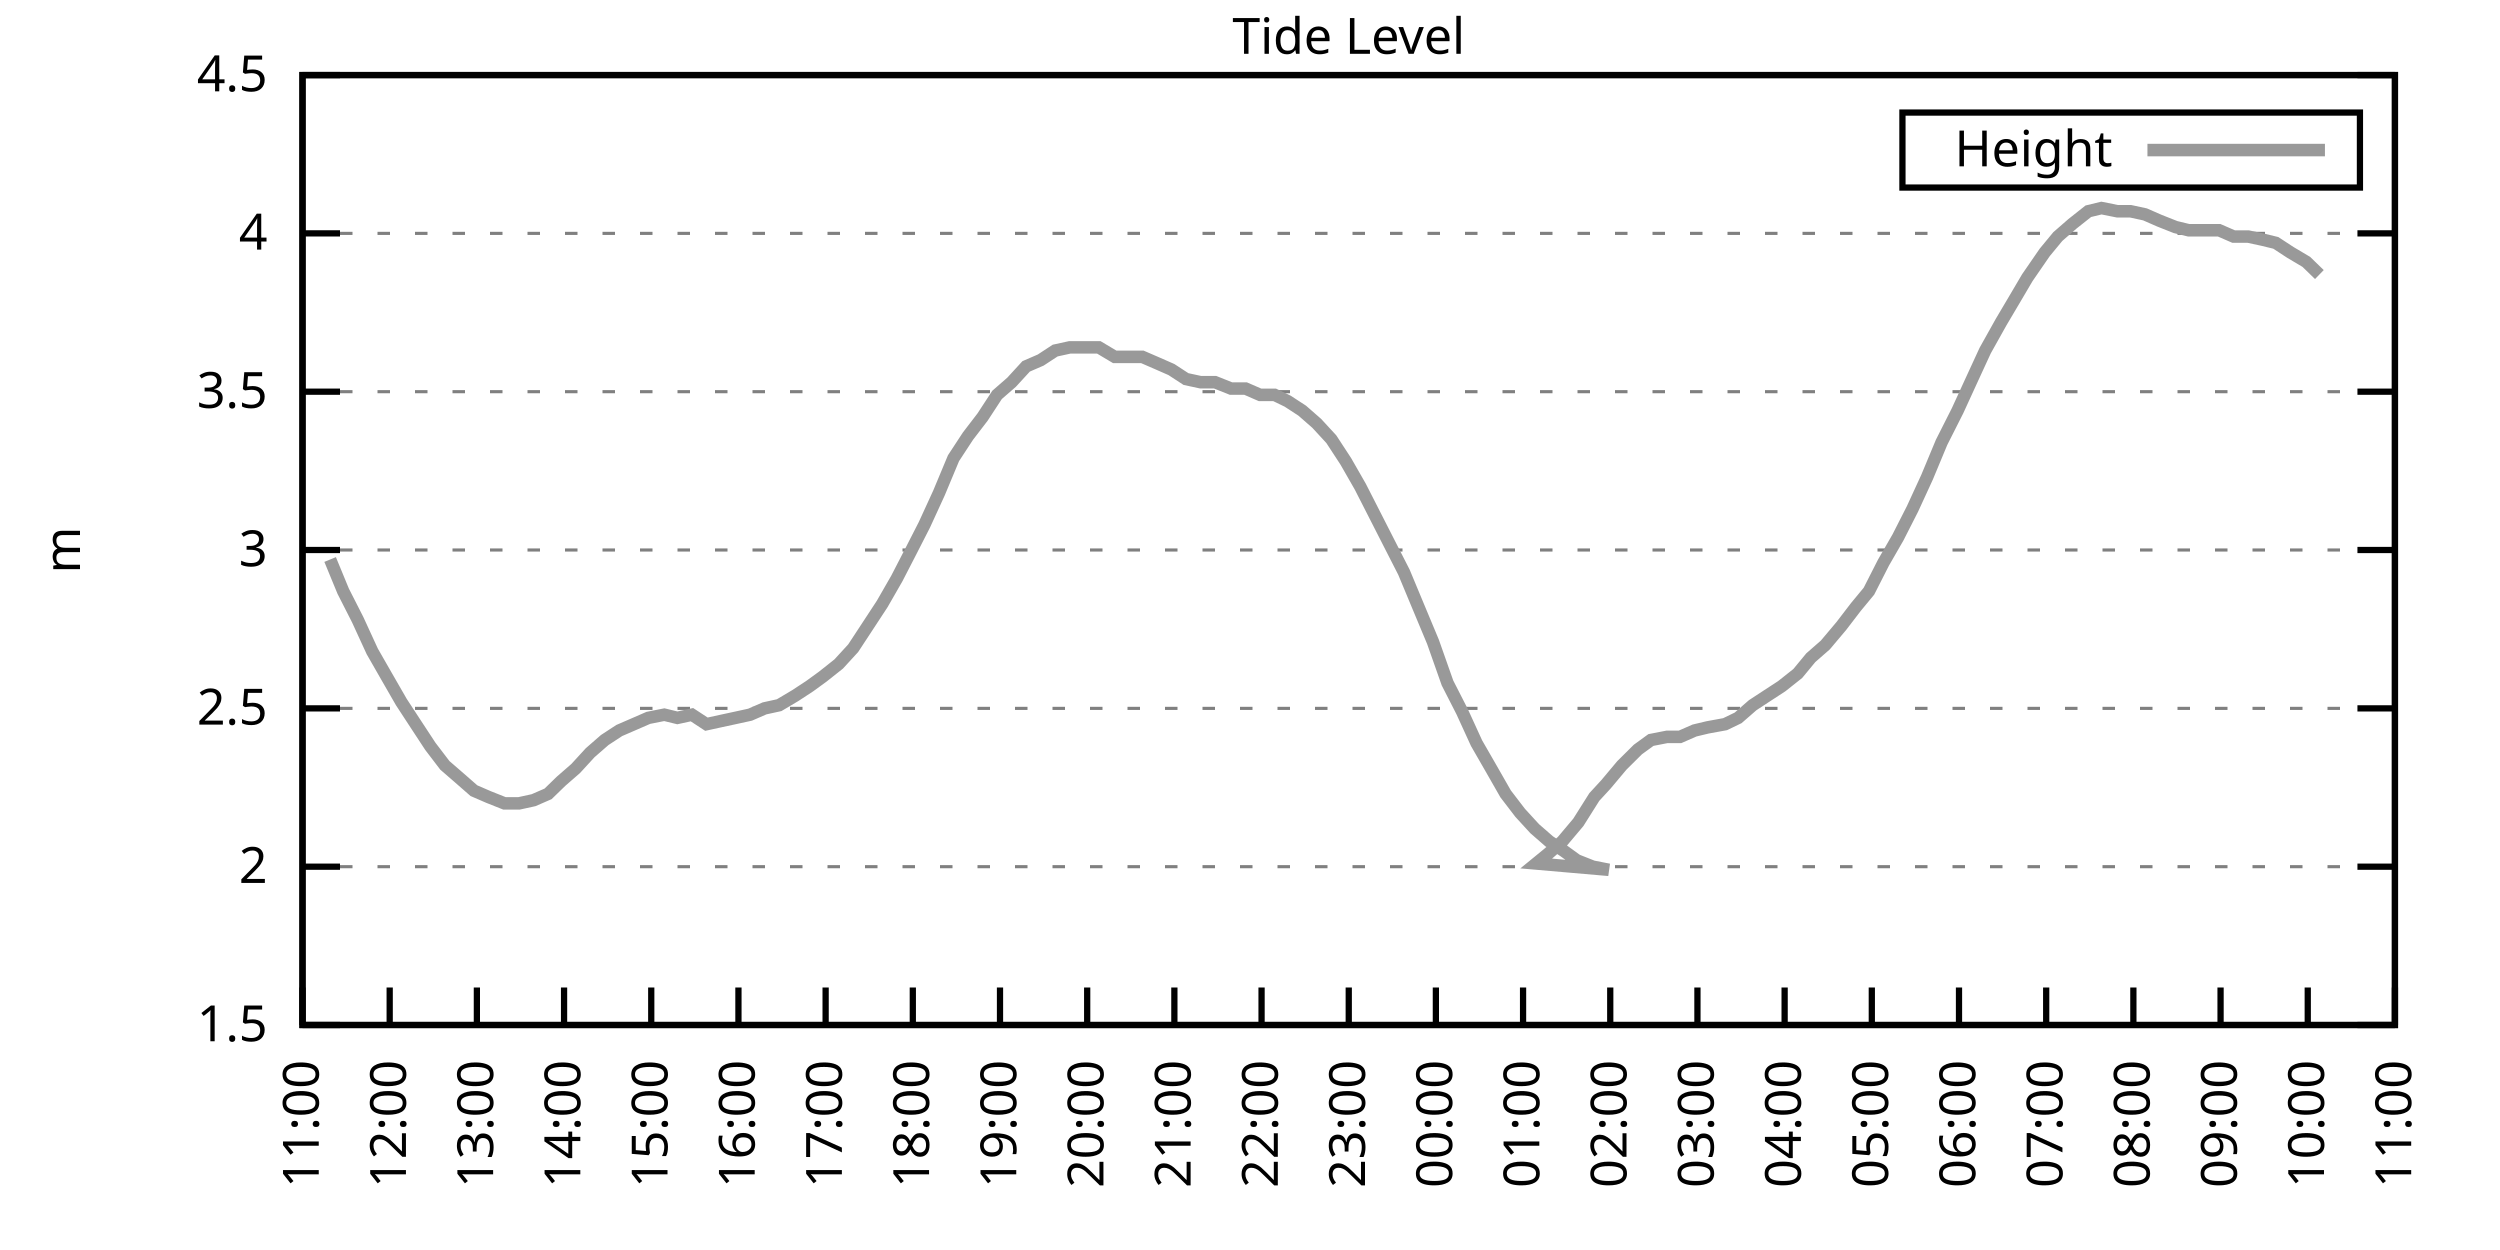
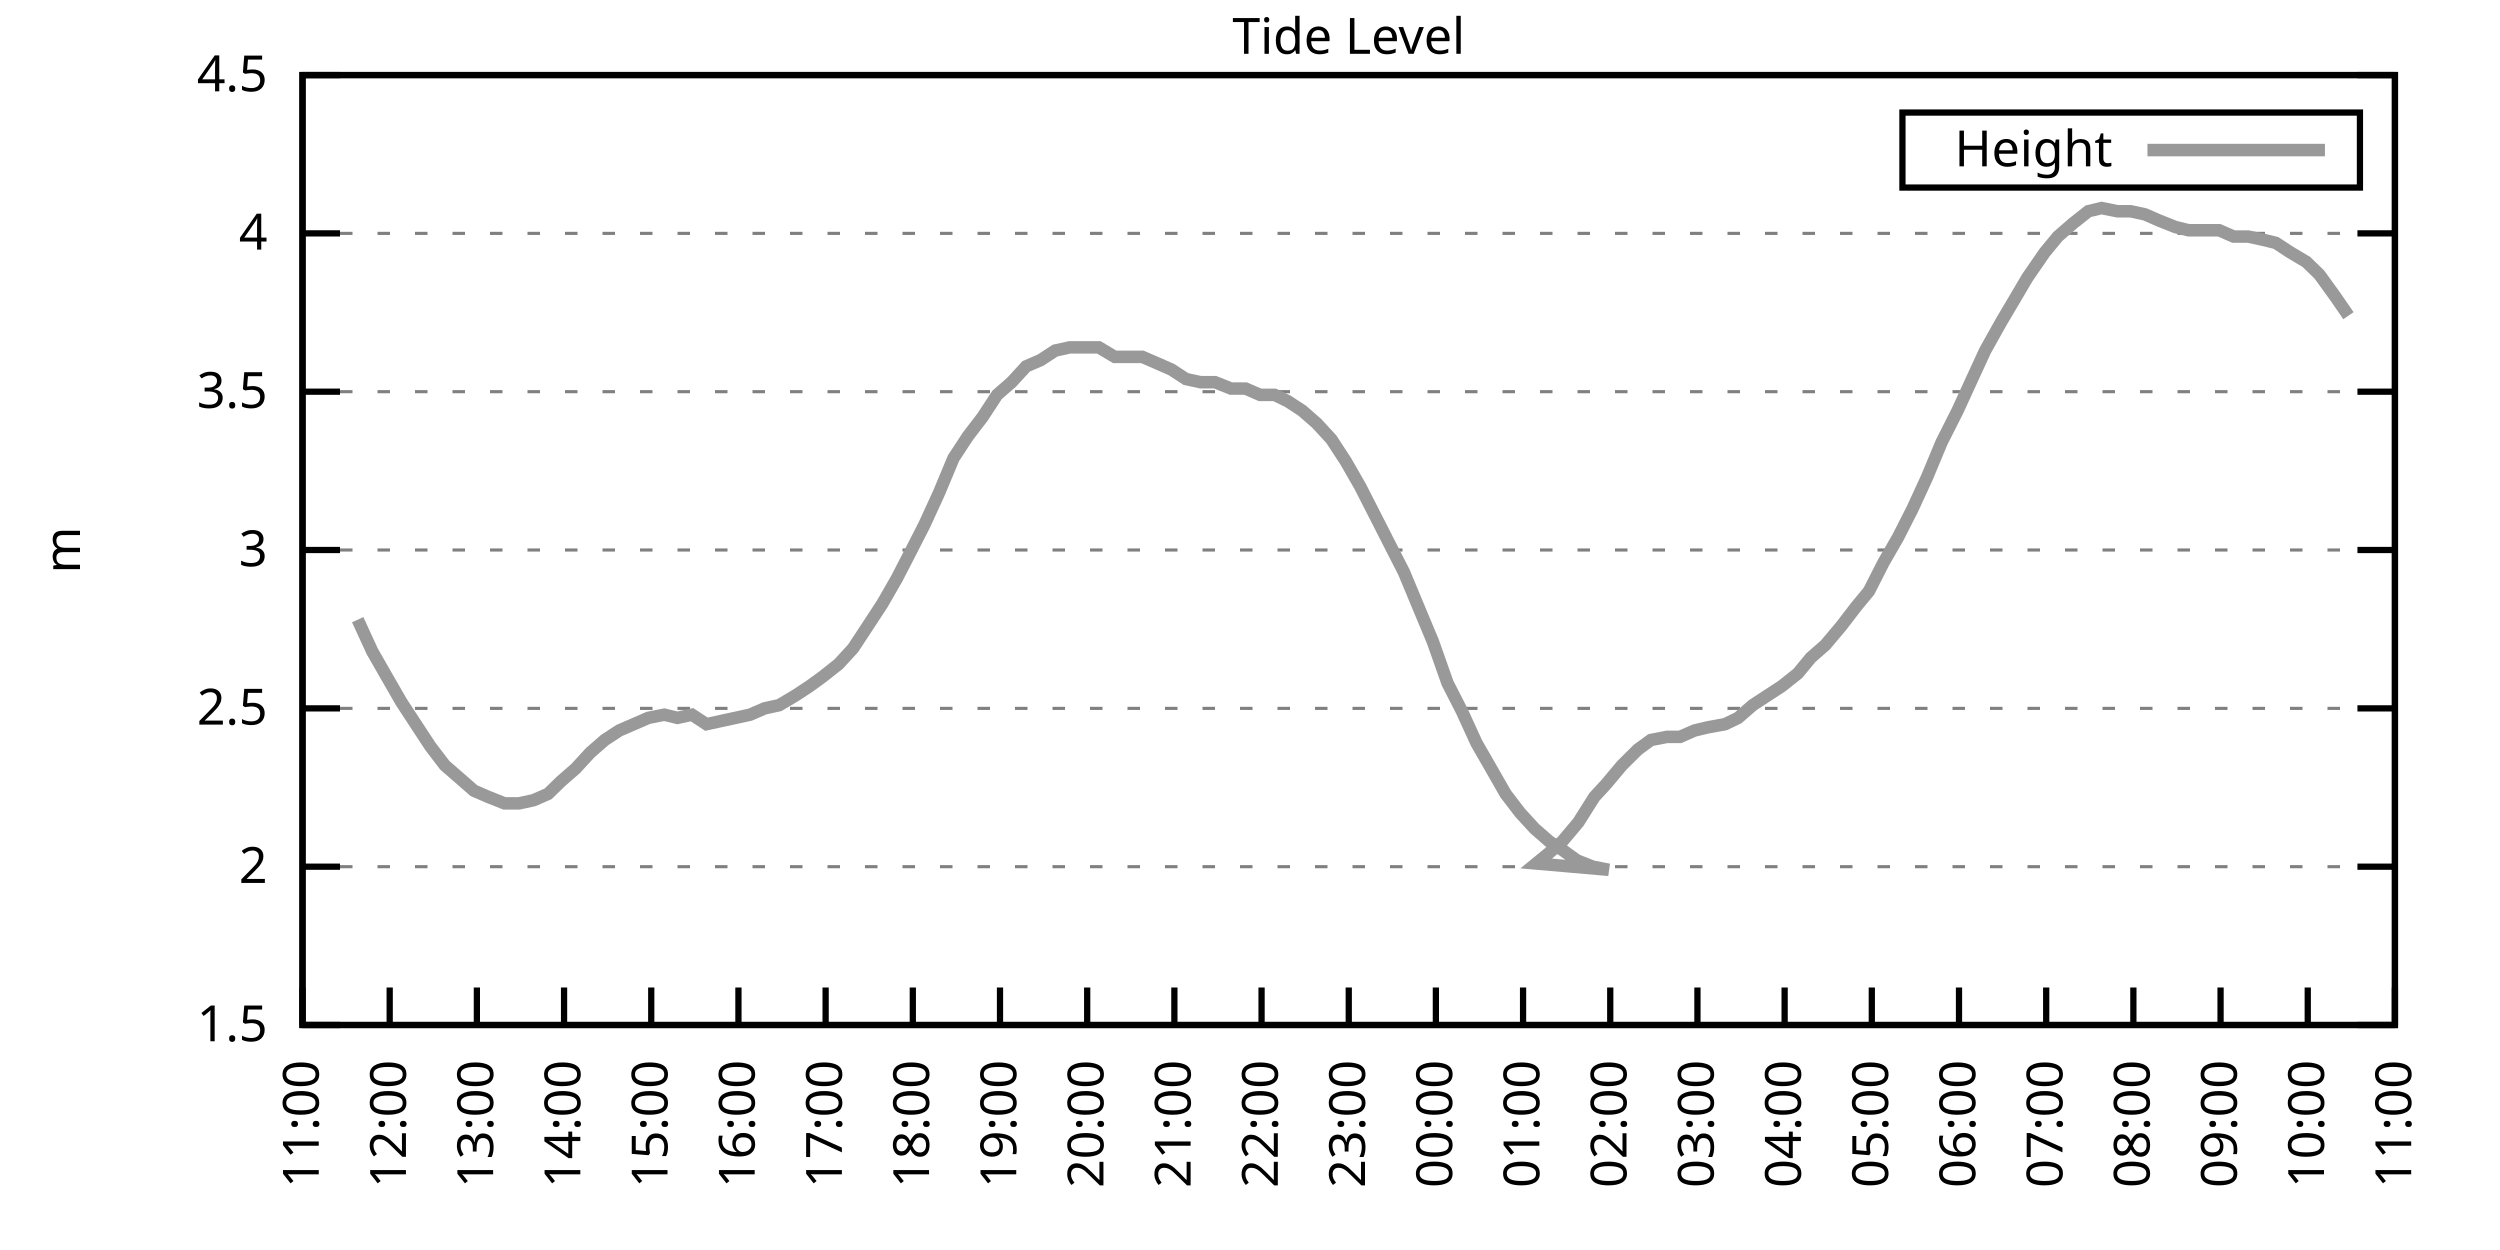
<svg xmlns="http://www.w3.org/2000/svg" xmlns:xlink="http://www.w3.org/1999/xlink" width="400" height="200" viewBox="0 0 400 200">
  <g id="gnuplot_canvas">
    <rect x="0" y="0" width="400" height="200" fill="none" />
    <defs>
      <circle id="gpDot" r="0.5" stroke-width="0.5" stroke="currentColor" />
      <path id="gpPt0" stroke-width="0.333" stroke="currentColor" d="M-1,0 h2 M0,-1 v2" />
      <path id="gpPt1" stroke-width="0.333" stroke="currentColor" d="M-1,-1 L1,1 M1,-1 L-1,1" />
      <path id="gpPt2" stroke-width="0.333" stroke="currentColor" d="M-1,0 L1,0 M0,-1 L0,1 M-1,-1 L1,1 M-1,1 L1,-1" />
      <rect id="gpPt3" stroke-width="0.333" stroke="currentColor" x="-1" y="-1" width="2" height="2" />
      <rect id="gpPt4" stroke-width="0.333" stroke="currentColor" fill="currentColor" x="-1" y="-1" width="2" height="2" />
      <circle id="gpPt5" stroke-width="0.333" stroke="currentColor" cx="0" cy="0" r="1" />
      <use xlink:href="#gpPt5" id="gpPt6" fill="currentColor" stroke="none" />
      <path id="gpPt7" stroke-width="0.333" stroke="currentColor" d="M0,-1.33 L-1.33,0.67 L1.33,0.67 z" />
      <use xlink:href="#gpPt7" id="gpPt8" fill="currentColor" stroke="none" />
      <use xlink:href="#gpPt7" id="gpPt9" stroke="currentColor" transform="rotate(180)" />
      <use xlink:href="#gpPt9" id="gpPt10" fill="currentColor" stroke="none" />
      <use xlink:href="#gpPt3" id="gpPt11" stroke="currentColor" transform="rotate(45)" />
      <use xlink:href="#gpPt11" id="gpPt12" fill="currentColor" stroke="none" />
      <path id="gpPt13" stroke-width="0.333" stroke="currentColor" d="M0,1.330 L1.265,0.411 L0.782,-1.067 L-0.782,-1.076 L-1.265,0.411 z" />
      <use xlink:href="#gpPt13" id="gpPt14" fill="currentColor" stroke="none" />
      <filter id="textbox" filterUnits="objectBoundingBox" x="0" y="0" height="1" width="1">
        <feFlood flood-color="white" flood-opacity="1" result="bgnd" />
        <feComposite in="SourceGraphic" in2="bgnd" operator="atop" />
      </filter>
      <filter id="greybox" filterUnits="objectBoundingBox" x="0" y="0" height="1" width="1">
        <feFlood flood-color="lightgrey" flood-opacity="1" result="grey" />
        <feComposite in="SourceGraphic" in2="grey" operator="atop" />
      </filter>
    </defs>
    <g fill="none" color="white" stroke="currentColor" stroke-width="1.00" stroke-linecap="butt" stroke-linejoin="miter">
</g>
    <g fill="none" color="black" stroke="currentColor" stroke-width="1.00" stroke-linecap="butt" stroke-linejoin="miter">
      <g stroke="none" shape-rendering="crispEdges">
        <polygon fill="rgb(255, 255, 255)" points="48.40,164.00 383.18,164.00 383.18,12.02 48.40,12.02 " />
      </g>
    </g>
    <g fill="none" color="black" stroke="currentColor" stroke-width="1.00" stroke-linecap="butt" stroke-linejoin="miter">
</g>
    <g fill="none" color="black" stroke="black" stroke-width="0.50" stroke-linecap="butt" stroke-linejoin="miter">
</g>
    <g fill="none" color="gray" stroke="currentColor" stroke-width="0.50" stroke-linecap="butt" stroke-linejoin="miter">
      <path stroke="gray" stroke-dasharray="2,4" class="gridline" d="M48.40,164.00 L383.19,164.00  " />
    </g>
    <g fill="none" color="gray" stroke="gray" stroke-width="1.00" stroke-linecap="butt" stroke-linejoin="miter">
</g>
    <g fill="none" color="black" stroke="currentColor" stroke-width="1.00" stroke-linecap="butt" stroke-linejoin="miter">
      <path stroke="black" d="M48.40,164.00 L54.40,164.00 M383.19,164.00 L377.19,164.00  " />
      <g transform="translate(42.80,166.60)" stroke="none" fill="black" font-family="Sans" font-size="8.00" text-anchor="end">
        <text>
          <tspan font-family="Sans"> 1.5</tspan>
        </text>
      </g>
    </g>
    <g fill="none" color="black" stroke="currentColor" stroke-width="1.00" stroke-linecap="butt" stroke-linejoin="miter">
</g>
    <g fill="none" color="black" stroke="black" stroke-width="0.50" stroke-linecap="butt" stroke-linejoin="miter">
</g>
    <g fill="none" color="gray" stroke="currentColor" stroke-width="0.50" stroke-linecap="butt" stroke-linejoin="miter">
      <path stroke="gray" stroke-dasharray="2,4" class="gridline" d="M48.40,138.67 L383.19,138.67  " />
    </g>
    <g fill="none" color="gray" stroke="gray" stroke-width="1.00" stroke-linecap="butt" stroke-linejoin="miter">
</g>
    <g fill="none" color="black" stroke="currentColor" stroke-width="1.00" stroke-linecap="butt" stroke-linejoin="miter">
      <path stroke="black" d="M48.40,138.67 L54.40,138.67 M383.19,138.67 L377.19,138.67  " />
      <g transform="translate(42.80,141.27)" stroke="none" fill="black" font-family="Sans" font-size="8.00" text-anchor="end">
        <text>
          <tspan font-family="Sans"> 2</tspan>
        </text>
      </g>
    </g>
    <g fill="none" color="black" stroke="currentColor" stroke-width="1.00" stroke-linecap="butt" stroke-linejoin="miter">
</g>
    <g fill="none" color="black" stroke="black" stroke-width="0.50" stroke-linecap="butt" stroke-linejoin="miter">
</g>
    <g fill="none" color="gray" stroke="currentColor" stroke-width="0.50" stroke-linecap="butt" stroke-linejoin="miter">
      <path stroke="gray" stroke-dasharray="2,4" class="gridline" d="M48.40,113.34 L383.19,113.34  " />
    </g>
    <g fill="none" color="gray" stroke="gray" stroke-width="1.00" stroke-linecap="butt" stroke-linejoin="miter">
</g>
    <g fill="none" color="black" stroke="currentColor" stroke-width="1.00" stroke-linecap="butt" stroke-linejoin="miter">
      <path stroke="black" d="M48.40,113.34 L54.40,113.34 M383.19,113.34 L377.19,113.34  " />
      <g transform="translate(42.80,115.94)" stroke="none" fill="black" font-family="Sans" font-size="8.00" text-anchor="end">
        <text>
          <tspan font-family="Sans"> 2.5</tspan>
        </text>
      </g>
    </g>
    <g fill="none" color="black" stroke="currentColor" stroke-width="1.00" stroke-linecap="butt" stroke-linejoin="miter">
</g>
    <g fill="none" color="black" stroke="black" stroke-width="0.50" stroke-linecap="butt" stroke-linejoin="miter">
</g>
    <g fill="none" color="gray" stroke="currentColor" stroke-width="0.50" stroke-linecap="butt" stroke-linejoin="miter">
      <path stroke="gray" stroke-dasharray="2,4" class="gridline" d="M48.40,88.00 L383.19,88.00  " />
    </g>
    <g fill="none" color="gray" stroke="gray" stroke-width="1.00" stroke-linecap="butt" stroke-linejoin="miter">
</g>
    <g fill="none" color="black" stroke="currentColor" stroke-width="1.00" stroke-linecap="butt" stroke-linejoin="miter">
      <path stroke="black" d="M48.40,88.00 L54.40,88.00 M383.19,88.00 L377.19,88.00  " />
      <g transform="translate(42.80,90.60)" stroke="none" fill="black" font-family="Sans" font-size="8.00" text-anchor="end">
        <text>
          <tspan font-family="Sans"> 3</tspan>
        </text>
      </g>
    </g>
    <g fill="none" color="black" stroke="currentColor" stroke-width="1.00" stroke-linecap="butt" stroke-linejoin="miter">
</g>
    <g fill="none" color="black" stroke="black" stroke-width="0.50" stroke-linecap="butt" stroke-linejoin="miter">
</g>
    <g fill="none" color="gray" stroke="currentColor" stroke-width="0.50" stroke-linecap="butt" stroke-linejoin="miter">
      <path stroke="gray" stroke-dasharray="2,4" class="gridline" d="M48.40,62.67 L383.19,62.67  " />
    </g>
    <g fill="none" color="gray" stroke="gray" stroke-width="1.00" stroke-linecap="butt" stroke-linejoin="miter">
</g>
    <g fill="none" color="black" stroke="currentColor" stroke-width="1.00" stroke-linecap="butt" stroke-linejoin="miter">
      <path stroke="black" d="M48.40,62.67 L54.40,62.67 M383.19,62.67 L377.19,62.67  " />
      <g transform="translate(42.80,65.27)" stroke="none" fill="black" font-family="Sans" font-size="8.00" text-anchor="end">
        <text>
          <tspan font-family="Sans"> 3.5</tspan>
        </text>
      </g>
    </g>
    <g fill="none" color="black" stroke="currentColor" stroke-width="1.00" stroke-linecap="butt" stroke-linejoin="miter">
</g>
    <g fill="none" color="black" stroke="black" stroke-width="0.50" stroke-linecap="butt" stroke-linejoin="miter">
</g>
    <g fill="none" color="gray" stroke="currentColor" stroke-width="0.50" stroke-linecap="butt" stroke-linejoin="miter">
      <path stroke="gray" stroke-dasharray="2,4" class="gridline" d="M48.40,37.34 L383.19,37.34  " />
    </g>
    <g fill="none" color="gray" stroke="gray" stroke-width="1.00" stroke-linecap="butt" stroke-linejoin="miter">
</g>
    <g fill="none" color="black" stroke="currentColor" stroke-width="1.00" stroke-linecap="butt" stroke-linejoin="miter">
      <path stroke="black" d="M48.40,37.34 L54.40,37.34 M383.19,37.34 L377.19,37.34  " />
      <g transform="translate(42.80,39.94)" stroke="none" fill="black" font-family="Sans" font-size="8.00" text-anchor="end">
        <text>
          <tspan font-family="Sans"> 4</tspan>
        </text>
      </g>
    </g>
    <g fill="none" color="black" stroke="currentColor" stroke-width="1.00" stroke-linecap="butt" stroke-linejoin="miter">
</g>
    <g fill="none" color="black" stroke="black" stroke-width="0.50" stroke-linecap="butt" stroke-linejoin="miter">
</g>
    <g fill="none" color="gray" stroke="currentColor" stroke-width="0.50" stroke-linecap="butt" stroke-linejoin="miter">
      <path stroke="gray" stroke-dasharray="2,4" class="gridline" d="M48.40,12.01 L383.19,12.01  " />
    </g>
    <g fill="none" color="gray" stroke="gray" stroke-width="1.00" stroke-linecap="butt" stroke-linejoin="miter">
</g>
    <g fill="none" color="black" stroke="currentColor" stroke-width="1.00" stroke-linecap="butt" stroke-linejoin="miter">
      <path stroke="black" d="M48.40,12.01 L54.40,12.01 M383.19,12.01 L377.19,12.01  " />
      <g transform="translate(42.80,14.61)" stroke="none" fill="black" font-family="Sans" font-size="8.00" text-anchor="end">
        <text>
          <tspan font-family="Sans"> 4.5</tspan>
        </text>
      </g>
    </g>
    <g fill="none" color="black" stroke="currentColor" stroke-width="1.00" stroke-linecap="butt" stroke-linejoin="miter">
      <path stroke="black" d="M48.40,164.00 L48.40,158.00  " />
      <g transform="translate(51.00,169.60) rotate(270.00)" stroke="none" fill="black" font-family="Sans" font-size="8.00" text-anchor="end">
        <text>
          <tspan font-family="Sans">11:00</tspan>
        </text>
      </g>
    </g>
    <g fill="none" color="black" stroke="currentColor" stroke-width="1.00" stroke-linecap="butt" stroke-linejoin="miter">
      <path stroke="black" d="M62.35,164.00 L62.35,158.00  " />
      <g transform="translate(64.95,169.60) rotate(270.00)" stroke="none" fill="black" font-family="Sans" font-size="8.00" text-anchor="end">
        <text>
          <tspan font-family="Sans">12:00</tspan>
        </text>
      </g>
    </g>
    <g fill="none" color="black" stroke="currentColor" stroke-width="1.00" stroke-linecap="butt" stroke-linejoin="miter">
      <path stroke="black" d="M76.30,164.00 L76.30,158.00  " />
      <g transform="translate(78.90,169.60) rotate(270.00)" stroke="none" fill="black" font-family="Sans" font-size="8.00" text-anchor="end">
        <text>
          <tspan font-family="Sans">13:00</tspan>
        </text>
      </g>
    </g>
    <g fill="none" color="black" stroke="currentColor" stroke-width="1.00" stroke-linecap="butt" stroke-linejoin="miter">
      <path stroke="black" d="M90.25,164.00 L90.25,158.00  " />
      <g transform="translate(92.85,169.60) rotate(270.00)" stroke="none" fill="black" font-family="Sans" font-size="8.00" text-anchor="end">
        <text>
          <tspan font-family="Sans">14:00</tspan>
        </text>
      </g>
    </g>
    <g fill="none" color="black" stroke="currentColor" stroke-width="1.00" stroke-linecap="butt" stroke-linejoin="miter">
      <path stroke="black" d="M104.20,164.00 L104.20,158.00  " />
      <g transform="translate(106.80,169.60) rotate(270.00)" stroke="none" fill="black" font-family="Sans" font-size="8.00" text-anchor="end">
        <text>
          <tspan font-family="Sans">15:00</tspan>
        </text>
      </g>
    </g>
    <g fill="none" color="black" stroke="currentColor" stroke-width="1.00" stroke-linecap="butt" stroke-linejoin="miter">
      <path stroke="black" d="M118.15,164.00 L118.15,158.00  " />
      <g transform="translate(120.75,169.60) rotate(270.00)" stroke="none" fill="black" font-family="Sans" font-size="8.00" text-anchor="end">
        <text>
          <tspan font-family="Sans">16:00</tspan>
        </text>
      </g>
    </g>
    <g fill="none" color="black" stroke="currentColor" stroke-width="1.00" stroke-linecap="butt" stroke-linejoin="miter">
      <path stroke="black" d="M132.10,164.00 L132.10,158.00  " />
      <g transform="translate(134.70,169.60) rotate(270.00)" stroke="none" fill="black" font-family="Sans" font-size="8.00" text-anchor="end">
        <text>
          <tspan font-family="Sans">17:00</tspan>
        </text>
      </g>
    </g>
    <g fill="none" color="black" stroke="currentColor" stroke-width="1.00" stroke-linecap="butt" stroke-linejoin="miter">
      <path stroke="black" d="M146.05,164.00 L146.05,158.00  " />
      <g transform="translate(148.65,169.60) rotate(270.00)" stroke="none" fill="black" font-family="Sans" font-size="8.00" text-anchor="end">
        <text>
          <tspan font-family="Sans">18:00</tspan>
        </text>
      </g>
    </g>
    <g fill="none" color="black" stroke="currentColor" stroke-width="1.00" stroke-linecap="butt" stroke-linejoin="miter">
      <path stroke="black" d="M160.00,164.00 L160.00,158.00  " />
      <g transform="translate(162.60,169.60) rotate(270.00)" stroke="none" fill="black" font-family="Sans" font-size="8.00" text-anchor="end">
        <text>
          <tspan font-family="Sans">19:00</tspan>
        </text>
      </g>
    </g>
    <g fill="none" color="black" stroke="currentColor" stroke-width="1.00" stroke-linecap="butt" stroke-linejoin="miter">
      <path stroke="black" d="M173.95,164.00 L173.95,158.00  " />
      <g transform="translate(176.55,169.60) rotate(270.00)" stroke="none" fill="black" font-family="Sans" font-size="8.00" text-anchor="end">
        <text>
          <tspan font-family="Sans">20:00</tspan>
        </text>
      </g>
    </g>
    <g fill="none" color="black" stroke="currentColor" stroke-width="1.00" stroke-linecap="butt" stroke-linejoin="miter">
      <path stroke="black" d="M187.90,164.00 L187.90,158.00  " />
      <g transform="translate(190.50,169.60) rotate(270.00)" stroke="none" fill="black" font-family="Sans" font-size="8.00" text-anchor="end">
        <text>
          <tspan font-family="Sans">21:00</tspan>
        </text>
      </g>
    </g>
    <g fill="none" color="black" stroke="currentColor" stroke-width="1.00" stroke-linecap="butt" stroke-linejoin="miter">
      <path stroke="black" d="M201.85,164.00 L201.85,158.00  " />
      <g transform="translate(204.45,169.60) rotate(270.00)" stroke="none" fill="black" font-family="Sans" font-size="8.00" text-anchor="end">
        <text>
          <tspan font-family="Sans">22:00</tspan>
        </text>
      </g>
    </g>
    <g fill="none" color="black" stroke="currentColor" stroke-width="1.00" stroke-linecap="butt" stroke-linejoin="miter">
      <path stroke="black" d="M215.80,164.00 L215.80,158.00  " />
      <g transform="translate(218.40,169.60) rotate(270.00)" stroke="none" fill="black" font-family="Sans" font-size="8.00" text-anchor="end">
        <text>
          <tspan font-family="Sans">23:00</tspan>
        </text>
      </g>
    </g>
    <g fill="none" color="black" stroke="currentColor" stroke-width="1.00" stroke-linecap="butt" stroke-linejoin="miter">
      <path stroke="black" d="M229.74,164.00 L229.74,158.00  " />
      <g transform="translate(232.34,169.60) rotate(270.00)" stroke="none" fill="black" font-family="Sans" font-size="8.00" text-anchor="end">
        <text>
          <tspan font-family="Sans">00:00</tspan>
        </text>
      </g>
    </g>
    <g fill="none" color="black" stroke="currentColor" stroke-width="1.00" stroke-linecap="butt" stroke-linejoin="miter">
      <path stroke="black" d="M243.69,164.00 L243.69,158.00  " />
      <g transform="translate(246.29,169.60) rotate(270.00)" stroke="none" fill="black" font-family="Sans" font-size="8.00" text-anchor="end">
        <text>
          <tspan font-family="Sans">01:00</tspan>
        </text>
      </g>
    </g>
    <g fill="none" color="black" stroke="currentColor" stroke-width="1.00" stroke-linecap="butt" stroke-linejoin="miter">
      <path stroke="black" d="M257.64,164.00 L257.64,158.00  " />
      <g transform="translate(260.24,169.60) rotate(270.00)" stroke="none" fill="black" font-family="Sans" font-size="8.00" text-anchor="end">
        <text>
          <tspan font-family="Sans">02:00</tspan>
        </text>
      </g>
    </g>
    <g fill="none" color="black" stroke="currentColor" stroke-width="1.00" stroke-linecap="butt" stroke-linejoin="miter">
      <path stroke="black" d="M271.59,164.00 L271.59,158.00  " />
      <g transform="translate(274.19,169.60) rotate(270.00)" stroke="none" fill="black" font-family="Sans" font-size="8.00" text-anchor="end">
        <text>
          <tspan font-family="Sans">03:00</tspan>
        </text>
      </g>
    </g>
    <g fill="none" color="black" stroke="currentColor" stroke-width="1.00" stroke-linecap="butt" stroke-linejoin="miter">
      <path stroke="black" d="M285.54,164.00 L285.54,158.00  " />
      <g transform="translate(288.14,169.60) rotate(270.00)" stroke="none" fill="black" font-family="Sans" font-size="8.00" text-anchor="end">
        <text>
          <tspan font-family="Sans">04:00</tspan>
        </text>
      </g>
    </g>
    <g fill="none" color="black" stroke="currentColor" stroke-width="1.00" stroke-linecap="butt" stroke-linejoin="miter">
      <path stroke="black" d="M299.49,164.00 L299.49,158.00  " />
      <g transform="translate(302.09,169.60) rotate(270.00)" stroke="none" fill="black" font-family="Sans" font-size="8.00" text-anchor="end">
        <text>
          <tspan font-family="Sans">05:00</tspan>
        </text>
      </g>
    </g>
    <g fill="none" color="black" stroke="currentColor" stroke-width="1.00" stroke-linecap="butt" stroke-linejoin="miter">
      <path stroke="black" d="M313.44,164.00 L313.44,158.00  " />
      <g transform="translate(316.04,169.60) rotate(270.00)" stroke="none" fill="black" font-family="Sans" font-size="8.00" text-anchor="end">
        <text>
          <tspan font-family="Sans">06:00</tspan>
        </text>
      </g>
    </g>
    <g fill="none" color="black" stroke="currentColor" stroke-width="1.00" stroke-linecap="butt" stroke-linejoin="miter">
      <path stroke="black" d="M327.39,164.00 L327.39,158.00  " />
      <g transform="translate(329.99,169.60) rotate(270.00)" stroke="none" fill="black" font-family="Sans" font-size="8.00" text-anchor="end">
        <text>
          <tspan font-family="Sans">07:00</tspan>
        </text>
      </g>
    </g>
    <g fill="none" color="black" stroke="currentColor" stroke-width="1.00" stroke-linecap="butt" stroke-linejoin="miter">
      <path stroke="black" d="M341.34,164.00 L341.34,158.00  " />
      <g transform="translate(343.94,169.60) rotate(270.00)" stroke="none" fill="black" font-family="Sans" font-size="8.00" text-anchor="end">
        <text>
          <tspan font-family="Sans">08:00</tspan>
        </text>
      </g>
    </g>
    <g fill="none" color="black" stroke="currentColor" stroke-width="1.00" stroke-linecap="butt" stroke-linejoin="miter">
      <path stroke="black" d="M355.29,164.00 L355.29,158.00  " />
      <g transform="translate(357.89,169.60) rotate(270.00)" stroke="none" fill="black" font-family="Sans" font-size="8.00" text-anchor="end">
        <text>
          <tspan font-family="Sans">09:00</tspan>
        </text>
      </g>
    </g>
    <g fill="none" color="black" stroke="currentColor" stroke-width="1.00" stroke-linecap="butt" stroke-linejoin="miter">
      <path stroke="black" d="M369.24,164.00 L369.24,158.00  " />
      <g transform="translate(371.84,169.60) rotate(270.00)" stroke="none" fill="black" font-family="Sans" font-size="8.00" text-anchor="end">
        <text>
          <tspan font-family="Sans">10:00</tspan>
        </text>
      </g>
    </g>
    <g fill="none" color="black" stroke="currentColor" stroke-width="1.00" stroke-linecap="butt" stroke-linejoin="miter">
      <path stroke="black" d="M383.19,164.00 L383.19,158.00  " />
      <g transform="translate(385.79,169.60) rotate(270.00)" stroke="none" fill="black" font-family="Sans" font-size="8.00" text-anchor="end">
        <text>
          <tspan font-family="Sans">11:00</tspan>
        </text>
      </g>
    </g>
    <g fill="none" color="black" stroke="currentColor" stroke-width="1.00" stroke-linecap="butt" stroke-linejoin="miter">
</g>
    <g fill="none" color="black" stroke="currentColor" stroke-width="1.00" stroke-linecap="butt" stroke-linejoin="miter">
      <path stroke="black" d="M48.40,12.01 L48.40,164.00 L383.19,164.00 L383.19,12.01 L48.40,12.01 Z  " />
    </g>
    <g fill="none" color="black" stroke="currentColor" stroke-width="1.00" stroke-linecap="butt" stroke-linejoin="miter">
</g>
    <g fill="none" color="black" stroke="currentColor" stroke-width="1.00" stroke-linecap="butt" stroke-linejoin="miter">
      <path stroke="black" d="M304.39,30.01 L304.39,18.01 L377.59,18.01 L377.59,30.01 L304.39,30.01 Z  " />
    </g>
    <g id="Tide_level_plot_1">
      <g fill="none" color="white" stroke="black" stroke-width="2.00" stroke-linecap="butt" stroke-linejoin="miter">
</g>
      <g fill="none" color="black" stroke="currentColor" stroke-width="2.00" stroke-linecap="butt" stroke-linejoin="miter">
        <g transform="translate(337.99,26.61)" stroke="none" fill="black" font-family="Sans" font-size="8.00" text-anchor="end">
          <text>
            <tspan font-family="Sans">Height</tspan>
          </text>
        </g>
      </g>
      <g fill="none" color="black" stroke="currentColor" stroke-width="2.00" stroke-linecap="butt" stroke-linejoin="miter">
-         <path stroke="rgb(153, 153, 153)" d="M343.59,24.01 L371.99,24.01 M52.82,89.52 L54.91,94.59 L57.23,99.15 L59.56,104.22 L61.88,108.27 L64.21,112.32   L66.53,115.87 L68.86,119.42 L71.18,122.46 L73.51,124.48 L75.83,126.51 L78.16,127.52 L80.72,128.54 L83.04,128.54   L85.37,128.03 L87.69,127.02 L89.78,124.99 L92.11,122.96 L94.43,120.43 L96.76,118.40 L99.08,116.88 L101.41,115.87   L103.73,114.86 L106.29,114.35 L108.38,114.86 L110.71,114.35 L113.03,115.87 L115.36,115.36 L117.68,114.86 L120.01,114.35   L122.33,113.34 L124.66,112.83 L127.22,111.31 L129.54,109.79 L131.63,108.27 L134.19,106.24 L136.51,103.71 L138.84,100.16   L141.16,96.62 L143.49,92.56 L145.58,88.51 L147.91,83.95 L150.23,78.89 L152.56,73.31 L154.88,69.77 L157.21,66.73   L159.53,63.18 L161.86,61.15 L164.18,58.62 L166.51,57.61 L168.83,56.09 L171.16,55.58 L173.48,55.58 L175.81,55.58   L178.36,57.10 L180.69,57.10 L182.78,57.10 L185.11,58.11 L187.43,59.13 L189.76,60.65 L192.08,61.15 L194.41,61.15   L196.96,62.17 L199.29,62.17 L201.61,63.18 L203.94,63.18 L206.03,64.19 L208.36,65.71 L210.68,67.74 L213.01,70.27   L215.33,73.82 L217.65,77.87 L222.30,86.99 L224.63,91.55 L226.95,97.12 L229.28,102.70 L231.60,109.28 L233.93,113.84   L236.25,118.91 L238.58,122.96 L240.90,127.02 L243.23,130.06 L245.55,132.59 L247.88,134.62 L250.20,136.14 L252.30,137.66   L254.85,138.67 L257.41,139.17 L245.79,138.16 L247.65,136.64 L249.97,134.62 L252.53,131.58 L255.09,127.52 L256.95,125.50   L259.50,122.46 L262.06,119.92 L264.15,118.40 L266.71,117.90 L268.80,117.90 L271.13,116.88 L273.22,116.38 L276.01,115.87   L278.10,114.86 L280.43,112.83 L282.75,111.31 L285.08,109.79 L287.64,107.76 L289.73,105.23 L292.05,103.20 L294.61,100.16   L296.94,97.12 L299.03,94.59 L301.35,90.03 L303.68,85.98 L306.00,81.42 L308.33,76.35 L310.65,70.78 L313.21,65.71   L315.30,61.15 L317.63,56.09 L320.18,51.53 L322.28,47.98 L324.37,44.43 L327.16,40.38 L329.25,37.85 L331.58,35.82   L334.13,33.80 L336.23,33.29 L338.78,33.80 L340.88,33.80 L343.20,34.30 L345.53,35.32 L348.08,36.33 L350.18,36.84   L352.50,36.84 L355.06,36.84 L357.38,37.85 L359.71,37.85 L362.03,38.35 L364.13,38.86 L366.45,40.38 L369.01,41.90   L371.10,43.93  " />
+         <path stroke="rgb(153, 153, 153)" d="M343.59,24.01 L371.99,24.01 M57.23,99.15 L59.56,104.22 L61.88,108.27 L64.21,112.32 L66.53,115.87 L68.86,119.42   L71.18,122.46 L73.51,124.48 L75.83,126.51 L78.16,127.52 L80.72,128.54 L83.04,128.54 L85.37,128.03 L87.69,127.02   L89.78,124.99 L92.11,122.96 L94.43,120.43 L96.76,118.40 L99.08,116.88 L101.41,115.87 L103.73,114.86 L106.29,114.35   L108.38,114.86 L110.71,114.35 L113.03,115.87 L115.36,115.36 L117.68,114.86 L120.01,114.35 L122.33,113.34 L124.66,112.83   L127.22,111.31 L129.54,109.79 L131.63,108.27 L134.19,106.24 L136.51,103.71 L138.84,100.16 L141.16,96.62 L143.49,92.56   L145.58,88.51 L147.91,83.95 L150.23,78.89 L152.56,73.31 L154.88,69.77 L157.21,66.73 L159.53,63.18 L161.86,61.15   L164.18,58.62 L166.51,57.61 L168.83,56.09 L171.16,55.58 L173.48,55.58 L175.81,55.58 L178.36,57.10 L180.69,57.10   L182.78,57.10 L185.11,58.11 L187.43,59.13 L189.76,60.65 L192.08,61.15 L194.41,61.15 L196.96,62.17 L199.29,62.17   L201.61,63.18 L203.94,63.18 L206.03,64.19 L208.36,65.71 L210.68,67.74 L213.01,70.27 L215.33,73.82 L217.65,77.87   L222.30,86.99 L224.63,91.55 L226.95,97.12 L229.28,102.70 L231.60,109.28 L233.93,113.84 L236.25,118.91 L238.58,122.96   L240.90,127.02 L243.23,130.06 L245.55,132.59 L247.88,134.62 L250.20,136.14 L252.30,137.66 L254.85,138.67 L257.41,139.17   L245.79,138.16 L247.65,136.64 L249.97,134.62 L252.53,131.58 L255.09,127.52 L256.95,125.50 L259.50,122.46 L262.06,119.92   L264.15,118.40 L266.71,117.90 L268.80,117.90 L271.13,116.88 L273.22,116.38 L276.01,115.87 L278.10,114.86 L280.43,112.83   L282.75,111.31 L285.08,109.79 L287.64,107.76 L289.73,105.23 L292.05,103.20 L294.61,100.16 L296.94,97.12 L299.03,94.59   L301.35,90.03 L303.68,85.98 L306.00,81.42 L308.33,76.35 L310.65,70.78 L313.21,65.71 L315.30,61.15 L317.63,56.09   L320.18,51.53 L322.28,47.98 L324.37,44.43 L327.16,40.38 L329.25,37.85 L331.58,35.82 L334.13,33.80 L336.23,33.29   L338.78,33.80 L340.88,33.80 L343.20,34.30 L345.53,35.32 L348.08,36.33 L350.18,36.84 L352.50,36.84 L355.06,36.84   L357.38,37.85 L359.71,37.85 L362.03,38.35 L364.13,38.86 L366.45,40.38 L369.01,41.90 L371.10,43.93 L373.66,47.47   L375.75,50.51  " />
      </g>
    </g>
    <g fill="none" color="black" stroke="currentColor" stroke-width="2.00" stroke-linecap="butt" stroke-linejoin="miter">
</g>
    <g fill="none" color="black" stroke="black" stroke-width="1.00" stroke-linecap="butt" stroke-linejoin="miter">
</g>
    <g fill="none" color="black" stroke="currentColor" stroke-width="1.00" stroke-linecap="butt" stroke-linejoin="miter">
      <path stroke="black" d="M48.40,12.01 L48.40,164.00 L383.19,164.00 L383.19,12.01 L48.40,12.01 Z  " />
      <g transform="translate(12.80,88.01) rotate(270.00)" stroke="none" fill="black" font-family="Sans" font-size="8.00" text-anchor="middle">
        <text>
          <tspan font-family="Sans">m</tspan>
        </text>
      </g>
    </g>
    <g fill="none" color="black" stroke="currentColor" stroke-width="1.00" stroke-linecap="butt" stroke-linejoin="miter">
</g>
    <g fill="none" color="black" stroke="currentColor" stroke-width="1.00" stroke-linecap="butt" stroke-linejoin="miter">
      <g transform="translate(215.79,8.61)" stroke="none" fill="black" font-family="Sans" font-size="8.00" text-anchor="middle">
        <text>
          <tspan font-family="Sans">Tide Level</tspan>
        </text>
      </g>
    </g>
    <g fill="none" color="black" stroke="currentColor" stroke-width="1.00" stroke-linecap="butt" stroke-linejoin="miter">
</g>
  </g>
</svg>
